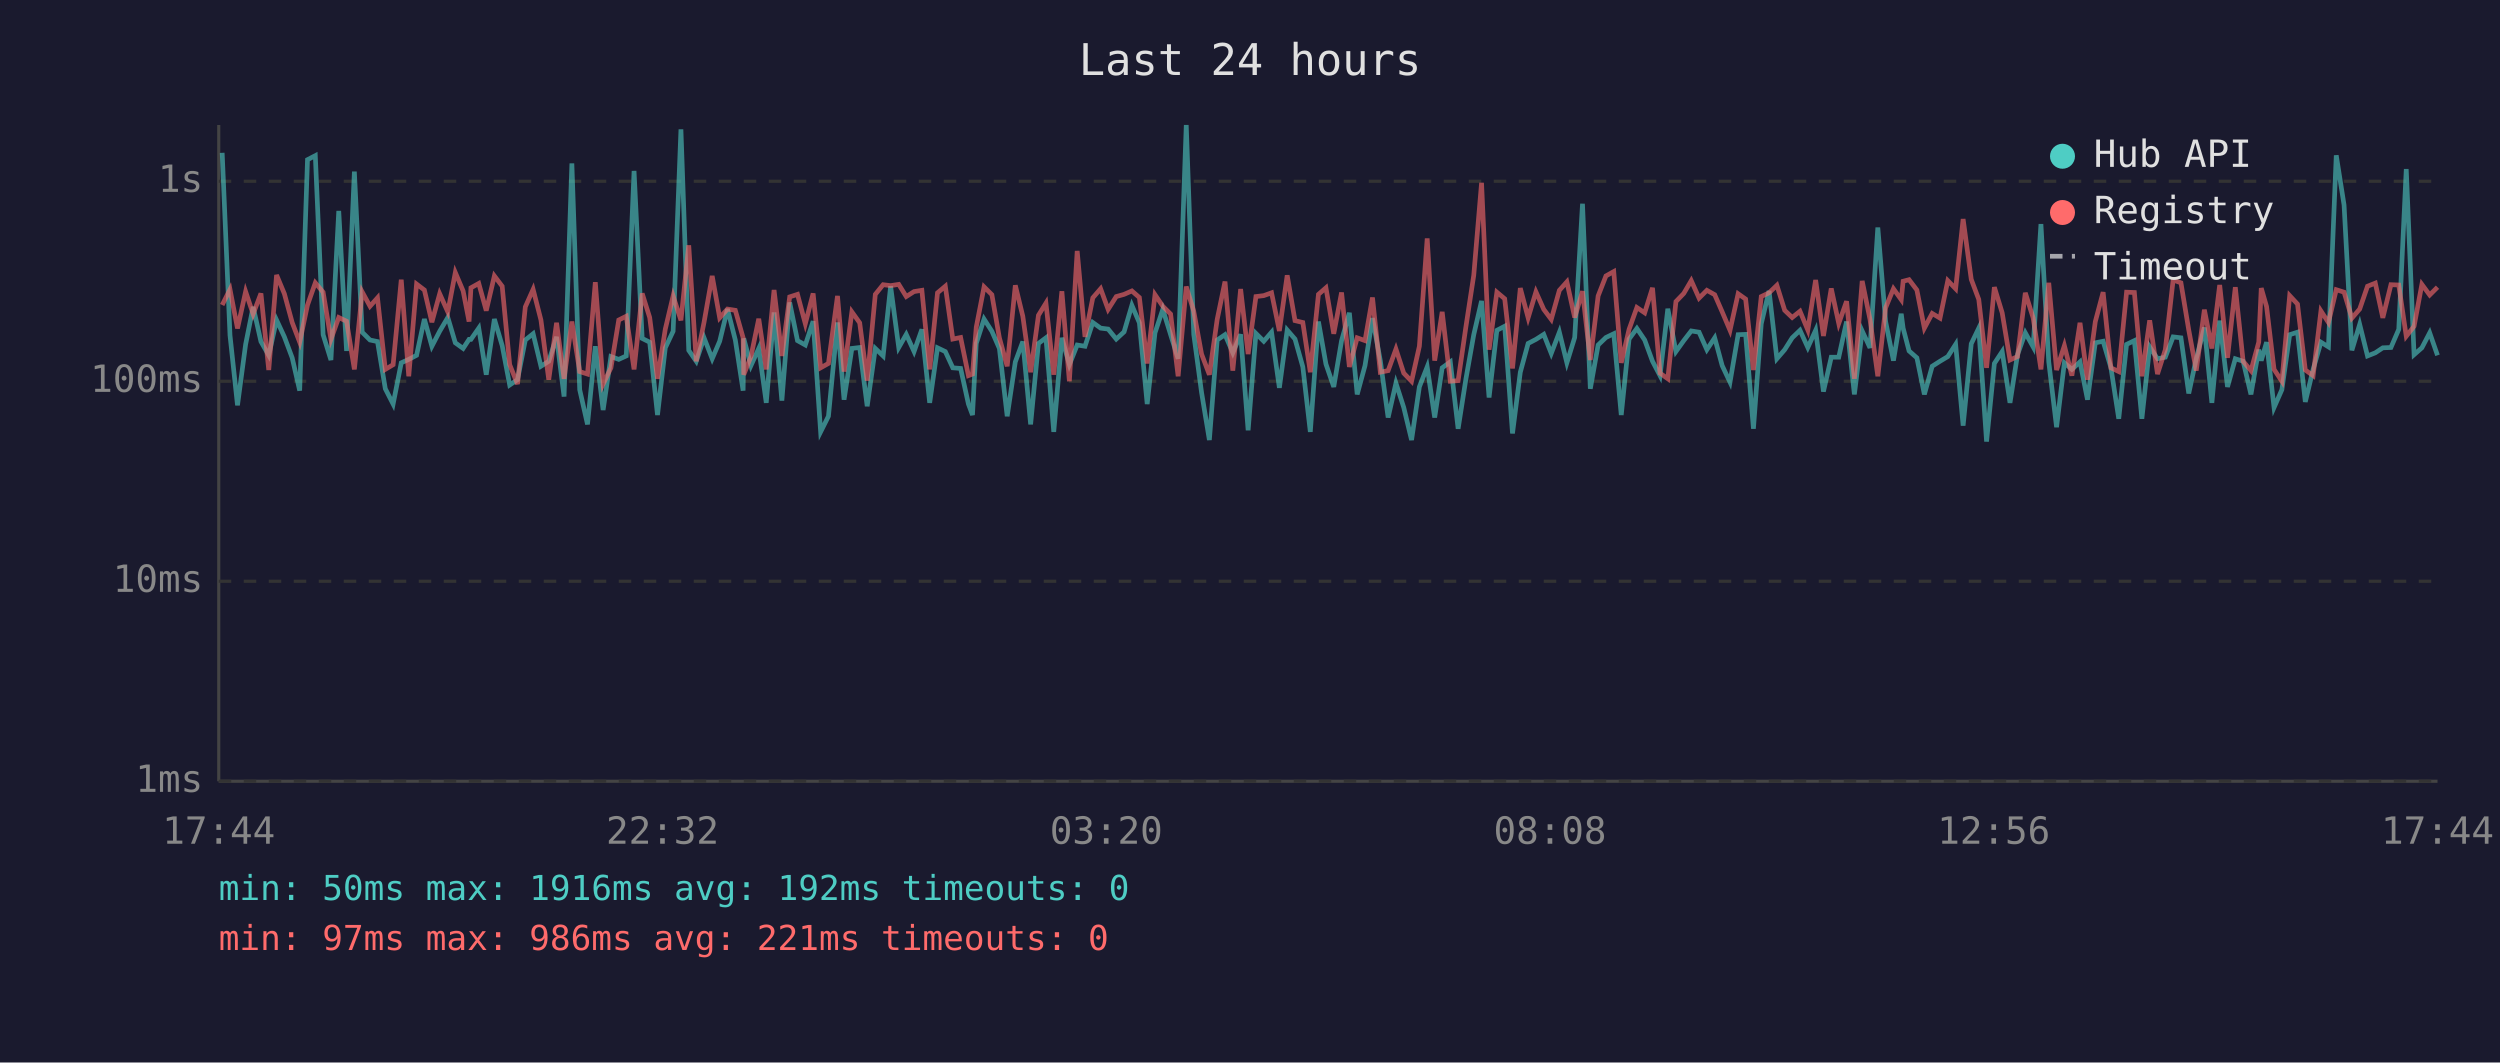
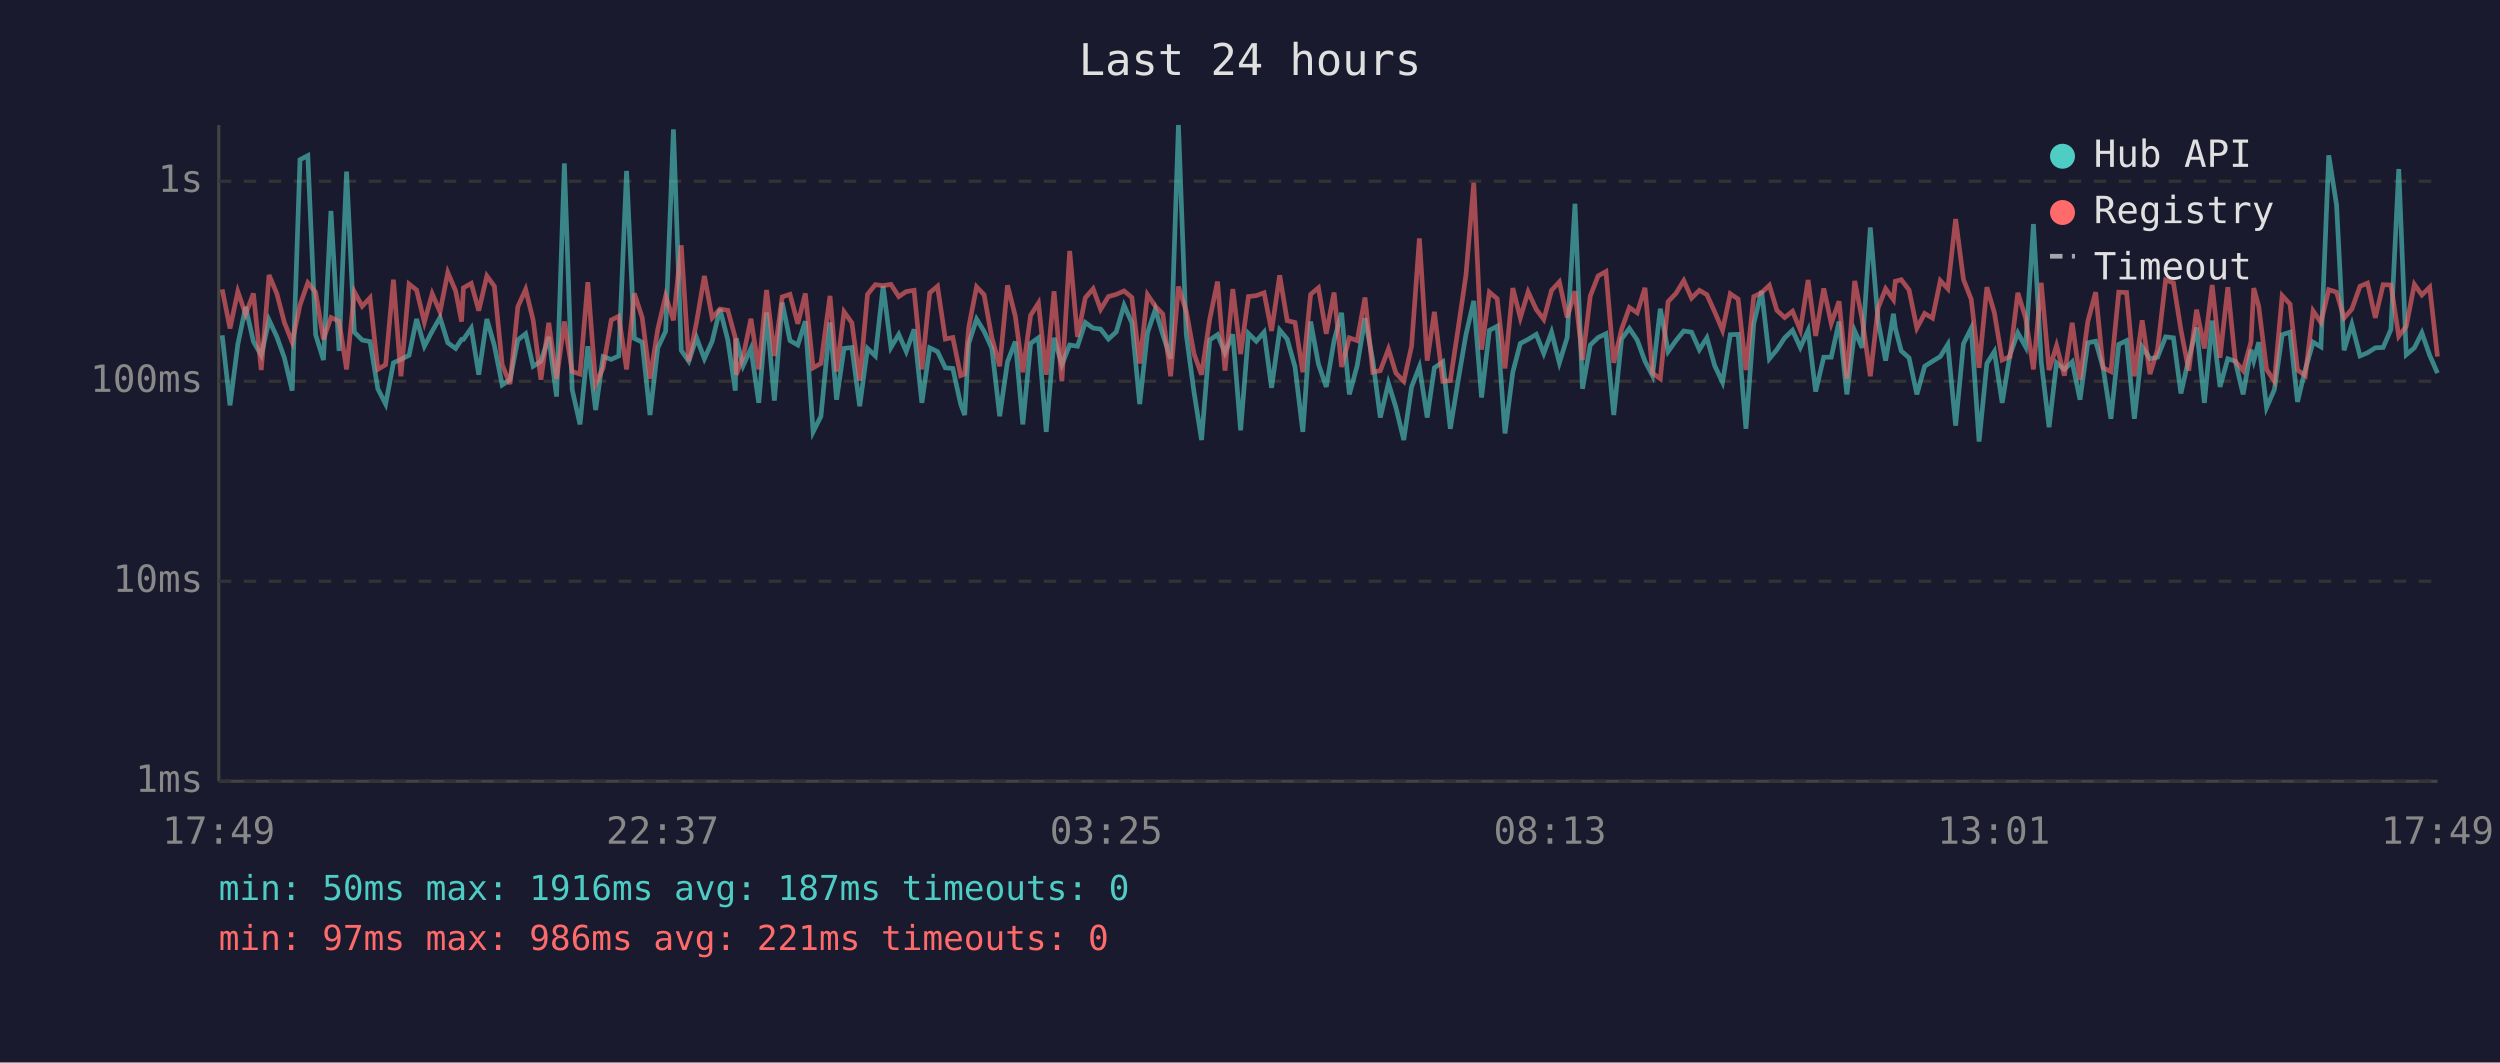
<svg xmlns="http://www.w3.org/2000/svg" viewBox="0 0 800 340" font-family="monospace" font-size="12">
  <rect width="800" height="340" fill="#1a1a2e" />
  <text x="400" y="24" fill="#e0e0e0" font-size="14" text-anchor="middle">Last 24 hours</text>
  <line x1="70" y1="40" x2="70" y2="250" stroke="#444" stroke-width="1" />
  <line x1="70" y1="250" x2="780" y2="250" stroke="#444" stroke-width="1" />
  <line x1="70" y1="250" x2="780" y2="250" stroke="#333" stroke-width="1" stroke-dasharray="4" />
  <text x="65" y="250" fill="#888" text-anchor="end" dominant-baseline="middle">1ms</text>
  <line x1="70" y1="186" x2="780" y2="186" stroke="#333" stroke-width="1" stroke-dasharray="4" />
  <text x="65" y="186" fill="#888" text-anchor="end" dominant-baseline="middle">10ms</text>
  <line x1="70" y1="122" x2="780" y2="122" stroke="#333" stroke-width="1" stroke-dasharray="4" />
  <text x="65" y="122" fill="#888" text-anchor="end" dominant-baseline="middle">100ms</text>
  <line x1="70" y1="58" x2="780" y2="58" stroke="#333" stroke-width="1" stroke-dasharray="4" />
  <text x="65" y="58" fill="#888" text-anchor="end" dominant-baseline="middle">1s</text>
-   <text x="70" y="270" fill="#888" text-anchor="middle">17:44</text>
-   <text x="212" y="270" fill="#888" text-anchor="middle">22:32</text>
-   <text x="354" y="270" fill="#888" text-anchor="middle">03:20</text>
-   <text x="496" y="270" fill="#888" text-anchor="middle">08:08</text>
-   <text x="638" y="270" fill="#888" text-anchor="middle">12:56</text>
-   <text x="780" y="270" fill="#888" text-anchor="middle">17:44</text>
-   <polyline points="71.1,48.9 73.6,107.3 76.0,129.7 78.6,110.2 81.0,98.2 83.5,109.3 86.0,113.7 88.5,102.4 91.0,107.8 93.5,114.5 95.9,125.0 98.4,51.1 100.9,49.8 103.4,107.1 105.9,115.2 108.4,67.5 110.9,112.3 113.4,54.9 115.9,106.3 118.4,108.8 120.8,109.3 123.3,124.4 125.8,129.3 128.4,116.1 130.8,115.0 133.3,113.7 135.8,102.1 138.2,110.8 140.7,106.0 143.3,101.6 145.7,109.7 148.2,111.5 150.1,108.6 150.7,108.6 153.2,105.0 155.6,119.9 158.2,102.1 160.7,110.6 163.1,123.2 165.6,121.5 168.1,108.8 170.6,106.8 173.1,117.2 175.6,115.6 178.1,107.8 180.5,126.9 183.0,52.3 185.5,124.7 188.0,135.8 190.5,110.8 193.0,131.2 195.5,114.1 198.0,115.0 200.4,113.9 202.9,54.7 205.5,108.3 207.9,109.5 210.4,132.8 212.9,111.3 215.4,106.0 217.9,41.4 220.4,112.1 222.8,115.6 225.3,108.1 227.9,114.8 230.3,109.2 232.8,98.9 235.3,108.8 237.8,125.0 238.0,108.3 240.3,117.0 242.8,111.5 245.2,128.9 247.7,100.0 250.2,128.2 252.7,96.8 255.2,109.0 257.7,110.4 260.2,102.8 262.6,138.2 265.1,133.2 268.0,103.2 270.1,127.9 272.6,111.5 275.1,111.2 277.5,130.0 280.1,111.5 282.6,113.9 285.0,91.6 287.6,111.2 290.0,107.0 292.5,112.5 295.0,105.4 297.5,128.9 300.0,111.3 302.5,112.5 304.9,117.7 307.4,117.9 309.9,129.3 311.2,132.8 312.4,109.9 314.9,102.1 317.4,106.0 319.8,111.5 322.3,133.2 324.9,115.8 327.3,109.3 329.8,135.8 332.3,109.9 334.7,108.1 337.2,138.2 339.8,108.1 342.2,116.7 344.7,110.4 347.2,110.8 349.7,103.2 352.2,105.0 354.6,105.3 357.2,108.5 359.7,106.2 362.2,97.7 364.6,103.3 367.1,129.3 369.6,106.5 372.1,99.0 374.6,107.1 377.0,114.8 379.6,40.0 382.0,107.0 384.5,125.6 387.0,140.8 389.5,108.8 392.0,107.1 394.5,112.9 397.0,107.0 399.4,137.7 401.9,106.7 404.4,109.2 406.9,106.3 409.4,124.1 411.9,105.6 414.4,108.5 416.9,117.4 419.3,138.2 421.9,102.9 424.3,116.5 426.8,123.8 429.3,109.0 431.8,100.1 434.3,126.2 436.8,117.0 439.2,101.8 441.7,115.4 444.2,133.6 446.7,122.6 449.2,130.4 451.7,140.8 454.2,123.8 456.7,117.4 459.1,133.6 461.5,117.7 464.1,115.8 466.6,137.2 469.1,121.2 471.6,107.1 474.1,96.3 476.5,127.2 479.0,105.7 481.5,104.4 484.0,138.7 486.5,119.1 489.0,109.9 491.5,108.6 494.0,107.0 496.4,113.1 499.0,106.3 501.4,116.1 503.9,108.0 506.4,65.2 508.9,124.4 511.4,110.4 513.9,108.0 516.4,106.8 518.8,132.8 521.3,108.5 523.8,105.1 526.3,108.8 528.8,115.6 531.2,120.2 533.7,98.8 536.3,112.5 538.8,109.0 541.2,105.9 543.7,106.3 546.2,111.9 548.7,108.1 551.1,117.0 553.6,122.3 556.2,107.1 558.6,107.0 561.1,137.2 563.6,103.6 566.1,93.1 568.6,114.8 571.1,111.9 573.5,108.1 576.0,105.7 578.5,111.2 581.0,105.7 583.5,125.3 586.0,114.3 588.4,114.3 590.9,102.9 593.4,126.2 595.9,105.9 598.4,111.3 600.9,72.8 603.4,102.9 605.9,115.4 608.4,100.4 609.0,105.0 610.9,112.3 613.4,114.5 615.8,126.2 618.3,117.2 620.8,115.6 623.3,114.1 625.8,110.2 628.2,136.2 630.8,110.0 633.2,105.0 635.7,141.3 638.2,116.3 640.7,112.5 643.2,128.9 645.6,113.5 648.1,106.5 650.6,111.0 653.1,71.7 655.6,115.8 658.1,136.7 660.6,116.1 663.0,118.2 665.6,115.8 668.0,127.9 670.5,109.7 673.0,109.2 675.5,117.7 678.0,134.0 680.5,110.2 683.0,109.0 685.4,134.0 687.9,111.0 690.4,114.8 692.9,114.3 695.4,107.8 697.9,108.1 700.4,125.9 702.8,114.8 705.4,104.8 707.8,128.9 710.3,102.6 712.8,123.8 715.3,114.8 717.8,115.6 720.3,126.2 722.8,111.9 723.6,115.4 725.3,109.5 727.7,130.4 730.2,124.7 732.7,107.1 735.2,106.3 737.7,128.6 740.2,118.2 742.7,109.5 745.1,111.0 747.6,49.7 750.1,65.6 752.6,112.1 755.1,103.8 757.6,113.9 760.1,112.9 762.5,111.3 765.1,111.2 767.6,105.4 770.0,54.1 772.5,113.5 775.0,111.3 777.5,106.5 780.0,113.7" fill="none" stroke="#4ecdc4" stroke-width="1.5" opacity="0.6" />
-   <polyline points="71.1,97.6 73.6,92.6 76.0,105.1 78.6,93.3 81.0,100.5 83.5,93.9 86.0,118.4 88.5,88.0 91.0,94.0 93.5,103.2 95.9,109.5 98.4,97.6 100.9,90.5 103.4,93.5 105.9,108.6 108.4,101.6 110.9,102.8 113.4,118.2 115.9,93.4 118.4,98.0 120.8,95.3 123.3,118.2 125.8,116.7 128.4,89.5 130.8,120.4 133.3,90.9 135.8,92.8 138.2,103.1 140.7,94.0 143.3,99.8 145.7,87.2 148.2,93.1 150.1,102.9 150.7,92.1 153.2,90.7 155.6,99.4 158.2,88.3 160.7,91.6 163.1,116.7 165.6,122.9 168.1,98.2 170.6,92.6 173.1,102.4 175.6,121.5 178.1,103.3 180.5,121.2 183.0,102.9 185.5,118.9 188.0,119.7 190.5,90.3 193.0,122.9 195.5,117.7 198.0,102.4 200.4,101.2 202.9,118.2 205.5,93.9 207.9,101.6 210.4,121.2 212.9,105.3 215.4,94.7 217.9,102.5 220.4,78.5 222.8,115.6 225.3,103.1 227.9,88.3 230.3,101.7 232.8,98.9 235.3,99.3 237.8,108.1 238.0,119.9 240.3,114.1 242.8,102.0 245.2,118.2 247.7,92.8 250.2,113.9 252.7,95.0 255.2,94.2 257.7,103.6 260.2,93.9 262.6,117.7 265.1,116.3 268.0,94.7 270.1,118.9 272.6,99.8 275.1,103.3 277.5,121.8 280.1,94.2 282.6,91.1 285.0,91.4 287.6,91.0 290.0,94.9 292.5,93.3 295.0,92.9 297.5,118.2 300.0,93.7 302.5,91.6 304.9,108.5 307.4,108.0 309.9,120.2 311.2,119.7 312.4,104.7 314.9,91.8 317.4,94.3 319.8,108.1 322.3,117.2 324.9,91.3 327.3,101.2 329.8,119.1 332.3,100.9 334.7,97.0 337.2,119.9 339.8,93.2 342.2,122.0 344.7,80.3 347.2,107.8 349.7,95.3 352.2,92.4 354.6,99.0 357.2,94.9 359.7,94.2 362.2,93.1 364.6,95.2 367.1,116.3 369.6,94.3 372.1,98.0 374.6,100.5 377.0,120.4 379.6,91.7 382.0,99.6 384.5,113.3 387.0,119.9 389.5,102.2 392.0,90.1 394.5,118.6 397.0,92.5 399.4,113.3 401.9,94.9 404.4,94.6 406.9,93.7 409.4,105.9 411.9,88.1 414.4,102.6 416.9,103.2 419.3,119.1 421.9,94.2 424.3,92.1 426.8,106.8 429.3,93.6 431.8,117.4 434.3,108.1 436.8,109.0 439.2,95.2 441.7,119.1 444.2,118.6 446.7,111.7 449.2,119.4 451.7,122.0 454.2,110.8 456.7,76.3 459.1,115.4 461.5,99.8 464.1,122.0 466.6,121.8 469.1,104.5 471.6,88.1 474.1,58.5 476.5,111.9 479.0,93.5 481.5,95.6 484.0,117.9 486.5,92.2 489.0,101.7 491.5,93.4 494.0,99.0 496.4,102.2 499.0,92.9 501.4,90.2 503.9,101.6 506.4,93.2 508.9,115.2 511.4,94.7 513.9,88.3 516.4,86.9 518.8,116.1 521.3,105.4 523.8,98.4 526.3,100.1 528.8,92.1 531.2,119.4 533.7,121.2 536.3,96.5 538.8,93.9 541.2,89.8 543.7,95.4 546.2,92.9 548.7,94.3 551.1,99.8 553.6,105.7 556.2,94.0 558.6,95.7 561.1,118.4 563.6,94.9 566.1,93.7 568.6,91.3 571.1,99.3 573.5,101.6 576.0,99.6 578.5,105.6 581.0,89.6 583.5,107.5 586.0,92.3 588.4,103.5 590.9,96.4 593.4,121.2 595.9,89.9 598.4,102.2 600.9,120.4 603.4,98.5 605.9,92.4 608.4,95.9 609.0,90.0 610.9,89.5 613.4,92.8 615.8,105.0 618.3,100.3 620.8,101.8 623.3,89.8 625.8,92.4 628.2,70.1 630.8,89.4 633.2,95.8 635.7,117.7 638.2,91.9 640.7,100.1 643.2,115.2 645.6,114.1 648.1,93.7 650.6,101.7 653.1,118.2 655.6,90.5 658.1,118.4 660.6,110.6 663.0,120.2 665.6,103.3 668.0,121.5 670.5,102.9 673.0,93.5 675.5,117.7 678.0,118.9 680.5,93.5 683.0,93.6 685.4,120.4 687.9,102.5 690.4,119.7 692.9,111.9 695.4,89.6 697.9,90.5 700.4,105.6 702.8,118.6 705.4,99.1 707.8,111.5 710.3,91.2 712.8,114.5 715.3,91.9 717.8,115.6 720.3,118.6 722.8,109.5 723.6,92.2 725.3,98.1 727.7,118.2 730.2,122.0 732.7,94.6 735.2,97.3 737.7,118.4 740.2,120.2 742.7,99.5 745.1,103.2 747.6,92.7 750.1,93.5 752.6,101.8 755.1,98.9 757.6,91.6 760.1,90.6 762.5,101.7 765.1,91.1 767.6,91.2 770.0,107.6 772.5,104.4 775.0,91.0 777.5,94.4 780.0,91.9" fill="none" stroke="#ff6b6b" stroke-width="1.5" opacity="0.6" />
+   <text x="70" y="270" fill="#888" text-anchor="middle">17:49</text>
+   <text x="212" y="270" fill="#888" text-anchor="middle">22:37</text>
+   <text x="354" y="270" fill="#888" text-anchor="middle">03:25</text>
+   <text x="496" y="270" fill="#888" text-anchor="middle">08:13</text>
+   <text x="638" y="270" fill="#888" text-anchor="middle">13:01</text>
+   <text x="780" y="270" fill="#888" text-anchor="middle">17:49</text>
+   <polyline points="71.1,107.3 73.6,129.7 76.1,110.2 78.6,98.2 81.1,109.3 83.6,113.7 86.1,102.4 88.6,107.8 91.0,114.5 93.5,125.0 96.0,51.1 98.5,49.8 101.0,107.1 103.5,115.2 105.9,67.5 108.5,112.3 110.9,54.9 113.4,106.3 115.9,108.8 118.4,109.3 120.9,124.4 123.4,129.3 125.9,116.1 128.3,115.0 130.9,113.7 133.3,102.1 135.8,110.8 138.3,106.0 140.8,101.6 143.3,109.7 145.8,111.5 147.7,108.6 148.3,108.6 150.8,105.0 153.2,119.9 155.8,102.1 158.2,110.6 160.7,123.2 163.2,121.5 165.7,108.8 168.2,106.8 170.6,117.2 173.1,115.6 175.6,107.8 178.1,126.9 180.6,52.3 183.1,124.7 185.6,135.8 188.1,110.8 190.6,131.2 193.0,114.1 195.6,115.0 198.0,113.9 200.5,54.7 203.0,108.3 205.5,109.5 208.0,132.8 210.5,111.3 213.0,106.0 215.5,41.4 218.0,112.1 220.4,115.6 222.9,108.1 225.4,114.8 227.9,109.2 230.4,98.9 232.9,108.8 235.3,125.0 235.6,108.3 237.8,117.0 240.3,111.5 242.8,128.9 245.3,100.0 247.8,128.2 250.3,96.8 252.8,109.0 255.3,110.4 257.7,102.8 260.2,138.2 262.7,133.2 265.6,103.2 267.7,127.9 270.1,111.5 272.6,111.2 275.1,130.0 277.6,111.5 280.1,113.9 282.6,91.6 285.1,111.2 287.6,107.0 290.0,112.5 292.5,105.4 295.0,128.9 297.5,111.3 300.0,112.5 302.5,117.7 304.9,117.9 307.4,129.3 308.7,132.8 310.0,109.9 312.5,102.1 314.9,106.0 317.4,111.5 319.9,133.2 322.4,115.8 324.9,109.3 327.3,135.8 329.8,109.9 332.3,108.1 334.8,138.2 337.3,108.1 339.8,116.7 342.3,110.4 344.8,110.8 347.3,103.2 349.8,105.0 352.2,105.3 354.7,108.5 357.2,106.2 359.7,97.7 362.2,103.3 364.7,129.3 367.2,106.5 369.7,99.0 372.1,107.1 374.6,114.8 377.1,40.0 379.6,107.0 382.1,125.6 384.5,140.8 387.1,108.8 389.6,107.1 392.0,112.9 394.5,107.0 397.0,137.7 399.5,106.7 402.0,109.2 404.5,106.3 406.9,124.1 409.5,105.6 411.9,108.5 414.4,117.4 416.9,138.2 419.4,102.9 421.9,116.5 424.4,123.8 426.9,109.0 429.3,100.1 431.8,126.2 434.3,117.0 436.8,101.8 439.3,115.4 441.7,133.6 444.3,122.6 446.7,130.4 449.2,140.8 451.7,123.8 454.2,117.4 456.7,133.6 459.0,117.7 461.7,115.8 464.1,137.2 466.7,121.2 469.1,107.1 471.6,96.3 474.1,127.2 476.6,105.7 479.1,104.4 481.6,138.7 484.1,119.1 486.5,109.9 489.0,108.6 491.6,107.0 494.0,113.1 496.5,106.3 499.0,116.1 501.5,108.0 504.0,65.2 506.4,124.4 508.9,110.4 511.4,108.0 513.9,106.8 516.4,132.8 518.9,108.5 521.4,105.1 523.9,108.8 526.4,115.6 528.8,120.2 531.3,98.8 533.8,112.5 536.3,109.0 538.8,105.9 541.3,106.3 543.8,111.9 546.2,108.1 548.7,117.0 551.2,122.3 553.7,107.1 556.2,107.0 558.7,137.2 561.2,103.6 563.7,93.1 566.2,114.8 568.6,111.9 571.1,108.1 573.6,105.7 576.1,111.2 578.6,105.7 581.0,125.3 583.6,114.3 586.0,114.3 588.5,102.9 591.0,126.2 593.5,105.9 595.9,111.3 598.5,72.8 601.0,102.9 603.4,115.4 605.9,100.4 606.5,105.0 608.4,112.3 610.9,114.5 613.4,126.2 615.9,117.2 618.4,115.6 620.9,114.1 623.3,110.2 625.8,136.2 628.3,110.0 630.8,105.0 633.3,141.3 635.8,116.3 638.2,112.5 640.7,128.9 643.2,113.5 645.7,106.5 648.2,111.0 650.7,71.7 653.2,115.8 655.7,136.7 658.1,116.1 660.6,118.2 663.1,115.8 665.6,127.9 668.1,109.7 670.6,109.2 673.0,117.7 675.5,134.0 678.0,110.2 680.5,109.0 683.0,134.0 685.5,111.0 688.0,114.8 690.4,114.3 693.0,107.8 695.5,108.1 697.9,125.9 700.4,114.8 702.9,104.8 705.4,128.9 707.9,102.6 710.4,123.8 712.9,114.8 715.3,115.6 717.8,126.2 720.3,111.9 721.2,115.4 722.8,109.5 725.3,130.4 727.8,124.7 730.3,107.1 732.8,106.3 735.2,128.6 737.7,118.2 740.2,109.5 742.7,111.0 745.2,49.7 747.7,65.6 750.1,112.1 752.6,103.8 755.2,113.9 757.6,112.9 760.1,111.3 762.6,111.2 765.1,105.4 767.6,54.1 770.0,113.5 772.6,111.3 775.0,106.5 777.5,113.7 780.0,119.4" fill="none" stroke="#4ecdc4" stroke-width="1.5" opacity="0.6" />
+   <polyline points="71.1,92.6 73.6,105.1 76.1,93.3 78.6,100.5 81.1,93.9 83.6,118.4 86.1,88.0 88.6,94.0 91.0,103.2 93.5,109.5 96.0,97.6 98.5,90.5 101.0,93.5 103.5,108.6 105.9,101.6 108.5,102.8 110.9,118.2 113.4,93.4 115.9,98.0 118.4,95.3 120.9,118.2 123.4,116.7 125.9,89.5 128.3,120.4 130.9,90.9 133.3,92.8 135.8,103.1 138.3,94.0 140.8,99.8 143.3,87.2 145.8,93.1 147.7,102.9 148.3,92.1 150.8,90.7 153.2,99.4 155.8,88.3 158.2,91.6 160.7,116.7 163.2,122.9 165.7,98.2 168.2,92.6 170.6,102.4 173.1,121.5 175.6,103.3 178.1,121.2 180.6,102.9 183.1,118.9 185.6,119.7 188.1,90.3 190.6,122.9 193.0,117.7 195.6,102.4 198.0,101.2 200.5,118.2 203.0,93.9 205.5,101.6 208.0,121.2 210.5,105.3 213.0,94.7 215.5,102.5 218.0,78.5 220.4,115.6 222.9,103.1 225.4,88.3 227.9,101.7 230.4,98.9 232.9,99.3 235.3,108.1 235.6,119.9 237.8,114.1 240.3,102.0 242.8,118.2 245.3,92.8 247.8,113.9 250.3,95.0 252.8,94.2 255.3,103.6 257.7,93.9 260.2,117.7 262.7,116.3 265.6,94.7 267.7,118.9 270.1,99.8 272.6,103.3 275.1,121.8 277.6,94.2 280.1,91.1 282.6,91.4 285.1,91.0 287.6,94.9 290.0,93.3 292.5,92.9 295.0,118.2 297.5,93.7 300.0,91.6 302.5,108.5 304.9,108.0 307.4,120.2 308.7,119.7 310.0,104.7 312.5,91.8 314.9,94.3 317.4,108.1 319.9,117.2 322.4,91.3 324.9,101.2 327.3,119.1 329.8,100.9 332.3,97.0 334.8,119.9 337.3,93.2 339.8,122.0 342.3,80.3 344.8,107.8 347.3,95.3 349.8,92.4 352.2,99.0 354.7,94.9 357.2,94.2 359.7,93.1 362.2,95.2 364.7,116.3 367.2,94.3 369.7,98.0 372.1,100.5 374.6,120.4 377.1,91.7 379.6,99.6 382.1,113.3 384.5,119.9 387.1,102.2 389.6,90.1 392.0,118.6 394.5,92.5 397.0,113.3 399.5,94.9 402.0,94.6 404.5,93.7 406.9,105.9 409.5,88.1 411.9,102.6 414.4,103.2 416.9,119.1 419.4,94.2 421.9,92.1 424.4,106.8 426.9,93.6 429.3,117.4 431.8,108.1 434.3,109.0 436.8,95.2 439.3,119.1 441.7,118.6 444.3,111.7 446.7,119.4 449.2,122.0 451.7,110.8 454.2,76.3 456.7,115.4 459.0,99.8 461.7,122.0 464.1,121.8 466.7,104.5 469.1,88.1 471.6,58.5 474.1,111.9 476.6,93.5 479.1,95.6 481.6,117.9 484.1,92.2 486.5,101.7 489.0,93.4 491.6,99.0 494.0,102.2 496.5,92.9 499.0,90.2 501.5,101.6 504.0,93.2 506.4,115.2 508.9,94.7 511.4,88.3 513.9,86.9 516.4,116.1 518.9,105.4 521.4,98.4 523.9,100.1 526.4,92.1 528.8,119.4 531.3,121.2 533.8,96.5 536.3,93.9 538.8,89.8 541.3,95.4 543.8,92.9 546.2,94.3 548.7,99.8 551.2,105.7 553.7,94.0 556.2,95.7 558.7,118.4 561.2,94.9 563.7,93.7 566.2,91.3 568.6,99.3 571.1,101.6 573.6,99.6 576.1,105.6 578.6,89.6 581.0,107.5 583.6,92.3 586.0,103.5 588.5,96.4 591.0,121.2 593.5,89.9 595.9,102.2 598.5,120.4 601.0,98.5 603.4,92.4 605.9,95.9 606.5,90.0 608.4,89.5 610.9,92.8 613.4,105.0 615.9,100.3 618.4,101.8 620.9,89.8 623.3,92.4 625.8,70.1 628.3,89.4 630.8,95.8 633.3,117.7 635.8,91.9 638.2,100.1 640.7,115.2 643.2,114.1 645.7,93.7 648.2,101.7 650.7,118.2 653.2,90.5 655.7,118.4 658.1,110.6 660.6,120.2 663.1,103.3 665.6,121.5 668.1,102.9 670.6,93.5 673.0,117.7 675.5,118.9 678.0,93.5 680.5,93.6 683.0,120.4 685.5,102.5 688.0,119.7 690.4,111.9 693.0,89.6 695.5,90.5 697.9,105.6 700.4,118.6 702.9,99.1 705.4,111.5 707.9,91.2 710.4,114.5 712.9,91.9 715.3,115.6 717.8,118.6 720.3,109.5 721.2,92.2 722.8,98.1 725.3,118.2 727.8,122.0 730.3,94.6 732.8,97.3 735.2,118.4 737.7,120.2 740.2,99.5 742.7,103.2 745.2,92.7 747.7,93.5 750.1,101.8 752.6,98.9 755.2,91.6 757.6,90.6 760.1,101.7 762.6,91.1 765.1,91.2 767.6,107.6 770.0,104.4 772.6,91.0 775.0,94.4 777.5,91.9 780.0,114.1" fill="none" stroke="#ff6b6b" stroke-width="1.5" opacity="0.6" />
  <circle cx="660" cy="50" r="4" fill="#4ecdc4" />
  <text x="670" y="50" fill="#e0e0e0" dominant-baseline="middle">Hub API</text>
  <circle cx="660" cy="68" r="4" fill="#ff6b6b" />
  <text x="670" y="68" fill="#e0e0e0" dominant-baseline="middle">Registry</text>
  <line x1="656" y1="82" x2="664" y2="82" stroke="#e0e0e0" stroke-width="1.5" stroke-dasharray="4,3" opacity="0.7" />
  <text x="670" y="86" fill="#e0e0e0" dominant-baseline="middle">Timeout</text>
-   <text x="70" y="288" fill="#4ecdc4" font-size="11">min: 50ms  max: 1916ms  avg: 192ms  timeouts: 0</text>
+   <text x="70" y="288" fill="#4ecdc4" font-size="11">min: 50ms  max: 1916ms  avg: 187ms  timeouts: 0</text>
  <text x="70" y="304" fill="#ff6b6b" font-size="11">min: 97ms  max: 986ms  avg: 221ms  timeouts: 0</text>
</svg>
